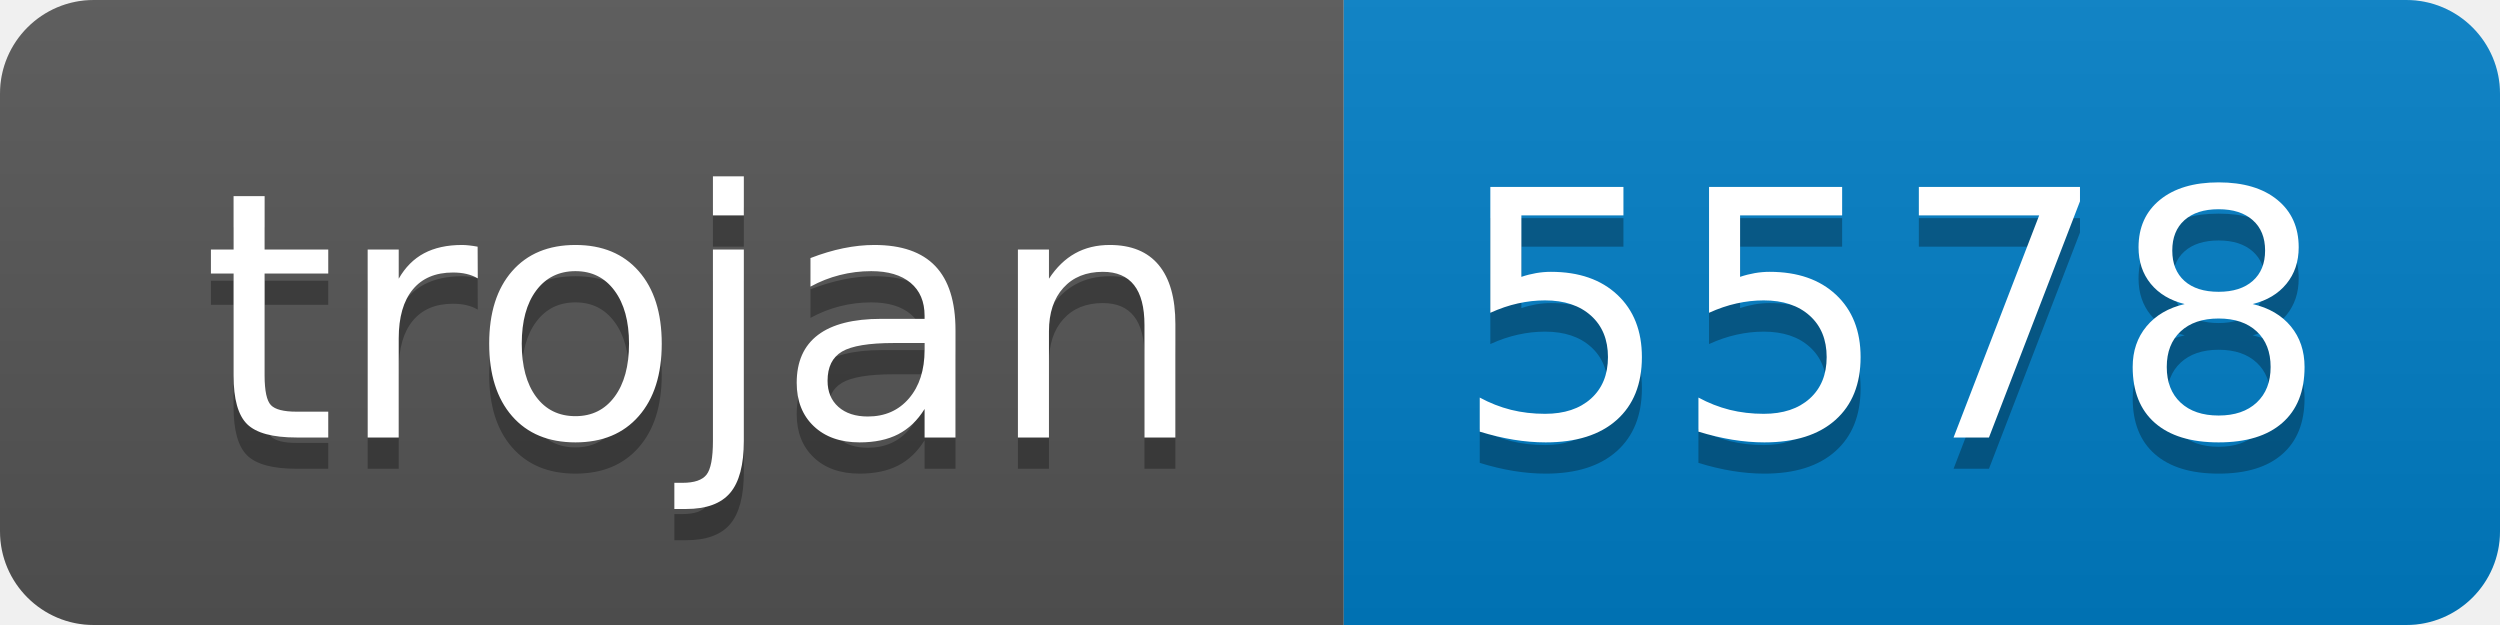
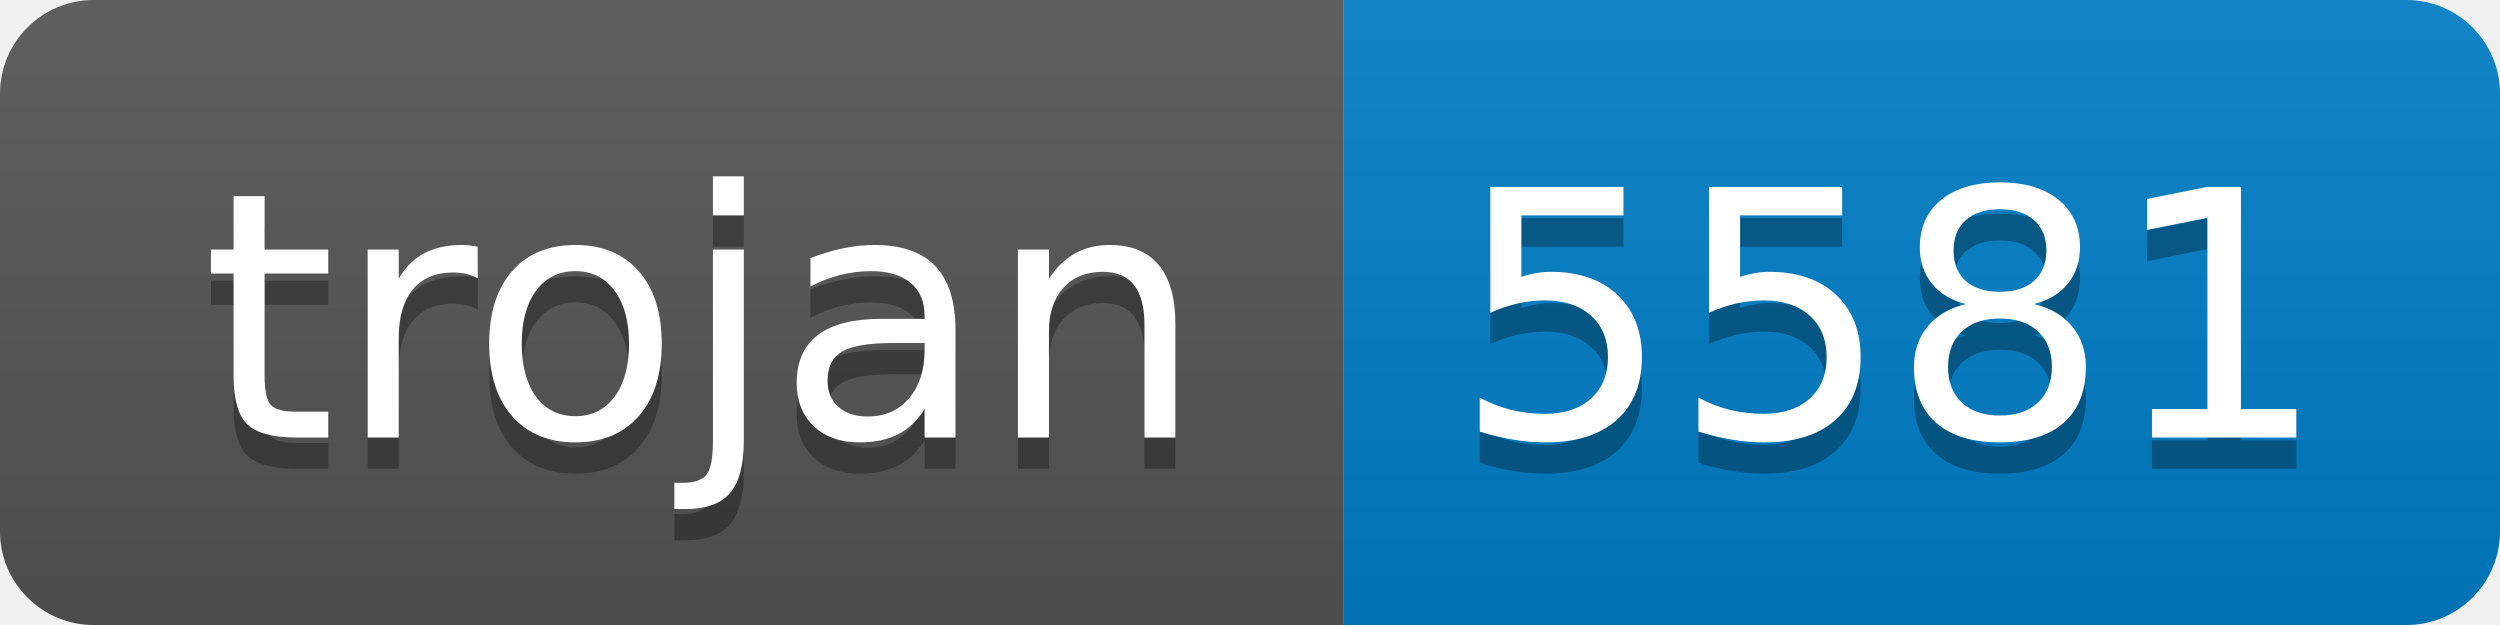
- <svg xmlns="http://www.w3.org/2000/svg" width="80" height="20" role="img" aria-label="trojan: 5578">
+ <svg xmlns="http://www.w3.org/2000/svg" width="80" height="20" role="img" aria-label="trojan: 5581">
  <linearGradient id="s" x2="0" y2="100%">
    <stop offset="0" stop-color="#bbb" stop-opacity=".1" />
    <stop offset="1" stop-opacity=".1" />
  </linearGradient>
  <clipPath id="r">
    <rect width="80" height="20" rx="3" fill="#fff" />
  </clipPath>
  <g clip-path="url(#r)">
    <rect width="43" height="20" fill="#555" />
    <rect x="43" width="37" height="20" fill="#007ec6" />
    <rect width="80" height="20" fill="url(#s)" />
  </g>
  <g fill="#fff" text-anchor="middle" font-family="Verdana,Geneva,DejaVu Sans,sans-serif" text-rendering="geometricPrecision" font-size="110">
    <text aria-hidden="true" x="225" y="150" fill="#010101" fill-opacity=".3" transform="scale(.1)" textLength="330">trojan</text>
    <text x="225" y="140" transform="scale(.1)" fill="#fff" textLength="330">trojan</text>
-     <text aria-hidden="true" x="605" y="150" fill="#010101" fill-opacity=".3" transform="scale(.1)" textLength="270">5578</text>
-     <text x="605" y="140" transform="scale(.1)" fill="#fff" textLength="270">5578</text>
+     <text aria-hidden="true" x="605" y="150" fill="#010101" fill-opacity=".3" transform="scale(.1)" textLength="270">5581</text>
+     <text x="605" y="140" transform="scale(.1)" fill="#fff" textLength="270">5581</text>
  </g>
</svg>
